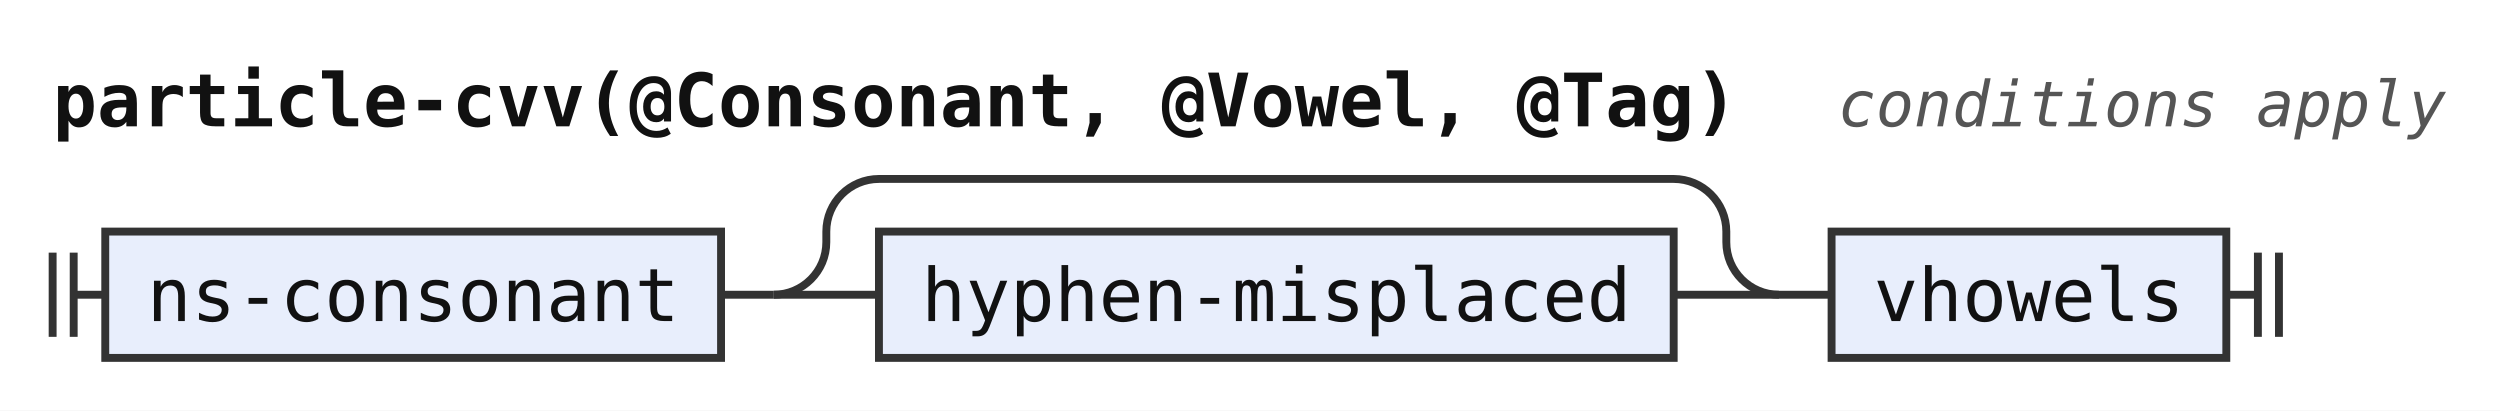
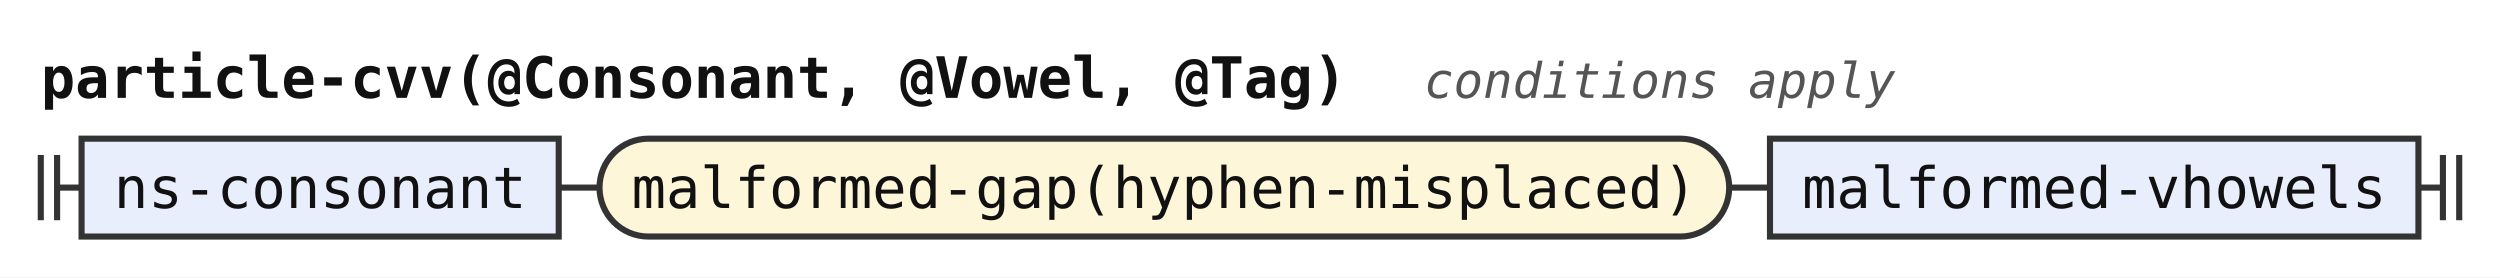
- <svg xmlns="http://www.w3.org/2000/svg" width="475" height="78" viewBox="0 0 475 78" role="img" aria-label="Railroad diagram of the rule particle-cvv">
+ <svg xmlns="http://www.w3.org/2000/svg" width="613" height="68" viewBox="0 0 613 68" role="img" aria-label="Railroad diagram of the rule particle-cvv">
  <style>path{fill:none;stroke:#333;stroke-width:1.5}.rule rect{fill:#e8eefc;stroke:#333;stroke-width:1.5}.terminal rect{fill:#fdf6d8;stroke:#333;stroke-width:1.5}text{font-family:ui-monospace,SFMono-Regular,Menlo,Consolas,"DejaVu Sans Mono","Liberation Mono",monospace;font-size:14px;fill:#111;text-anchor:middle}text.label{font-size:12px;font-style:italic;fill:#555;text-anchor:start}text.title{font-weight:bold;text-anchor:start}</style>
  <rect width="100%" height="100%" fill="#fff" />
  <text class="title" x="10" y="24" textLength="319.2" lengthAdjust="spacingAndGlyphs">particle-cvv(@Consonant, @Vowel, @Tag)</text>
  <text class="label" x="349.2" y="24" textLength="115.2" lengthAdjust="spacingAndGlyphs">conditions apply</text>
-   <path d="M10 48v16m4 -16v16M14 56h6" />
+   <path d="M10 38v16m4 -16v16M14 46h6" />
  <g class="rule">
-     <rect x="20" y="44" width="117" height="24" rx="0" />
-     <text x="78.5" y="61" textLength="100.8" lengthAdjust="spacingAndGlyphs">ns-consonant</text>
+     <rect x="20" y="34" width="117" height="24" rx="0" />
+     <text x="78.5" y="51" textLength="100.8" lengthAdjust="spacingAndGlyphs">ns-consonant</text>
  </g>
-   <path d="M137 56h10" />
-   <path d="M147 56h20" />
+   <path d="M137 46h10" />
+   <g class="terminal">
+     <rect x="147" y="34" width="277" height="24" rx="12" />
+     <text x="285.5" y="51" textLength="260.4" lengthAdjust="spacingAndGlyphs">malformed-gap(hyphen-misplaced)</text>
+   </g>
+   <path d="M424 46h10" />
  <g class="rule">
-     <rect x="167" y="44" width="151" height="24" rx="0" />
-     <text x="242.5" y="61" textLength="134.4" lengthAdjust="spacingAndGlyphs">hyphen-misplaced</text>
+     <rect x="434" y="34" width="159" height="24" rx="0" />
+     <text x="513.5" y="51" textLength="142.8" lengthAdjust="spacingAndGlyphs">malformed-vhowels</text>
  </g>
-   <path d="M318 56H338" />
-   <path d="M147 56a10 10 0 0 0 10 -10V44a10 10 0 0 1 10 -10H318a10 10 0 0 1 10 10V46a10 10 0 0 0 10 10" />
-   <path d="M338 56h10" />
-   <g class="rule">
-     <rect x="348" y="44" width="75" height="24" rx="0" />
-     <text x="385.5" y="61" textLength="58.8" lengthAdjust="spacingAndGlyphs">vhowels</text>
-   </g>
-   <path d="M423 56h6m0 -8v16m4 -16v16" />
+   <path d="M593 46h6m0 -8v16m4 -16v16" />
</svg>
